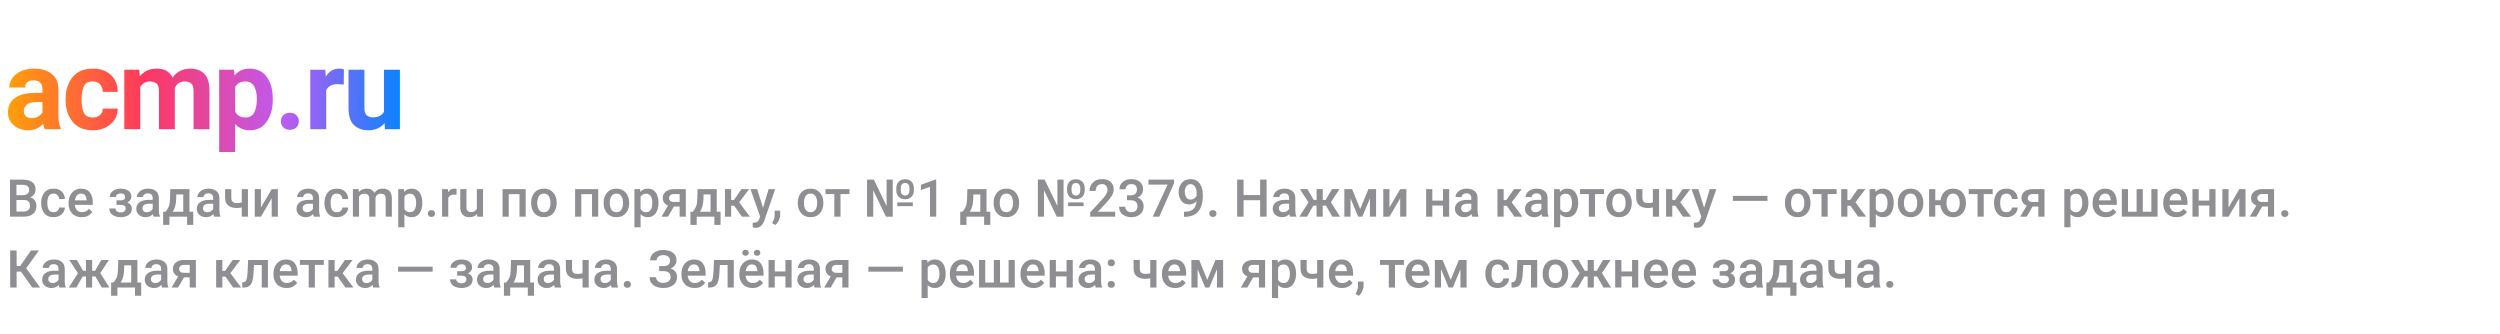
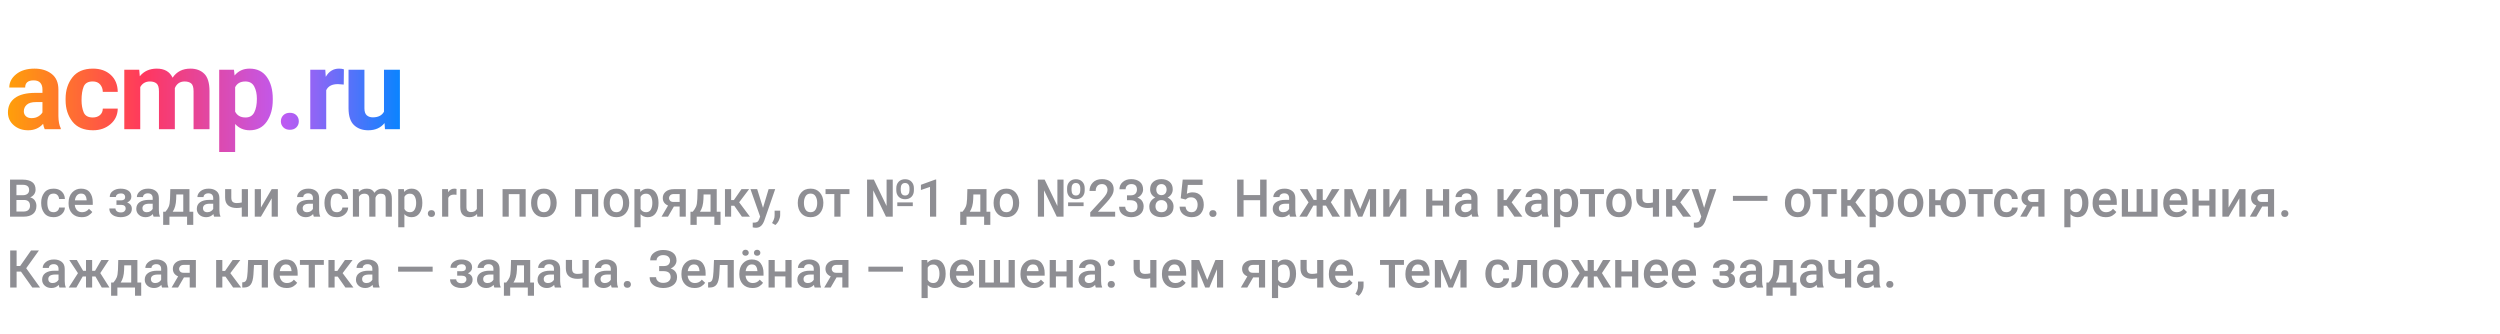
<svg xmlns="http://www.w3.org/2000/svg" width="1200" height="160" viewBox="0 0 1200 160" role="img" aria-label="acmp.ru">
  <defs>
    <linearGradient id="ai" x1="0" y1="0" x2="1" y2="0">
      <stop offset="0" stop-color="#ff9f0a" />
      <stop offset="0.35" stop-color="#ff375f" />
      <stop offset="0.7" stop-color="#bf5af2" />
      <stop offset="1" stop-color="#0a84ff" />
    </linearGradient>
  </defs>
  <g font-family="-apple-system, BlinkMacSystemFont, 'SF Pro Display', 'Segoe UI', Roboto, Helvetica, Arial, sans-serif">
    <text x="2" y="62" font-size="54" font-weight="700" letter-spacing="-1.2" fill="url(#ai)">acmp.ru</text>
-     <text x="3" y="104" font-size="25" font-weight="500" fill="#8e8e93">Все задачи acmp.ru по порядку, от №1 до №2379. Нажми на карточку — откроются решения.</text>
+     <text x="3" y="104" font-size="25" font-weight="500" fill="#8e8e93">Все задачи acmp.ru по порядку, от №1 до №2385. Нажми на карточку — откроются решения.</text>
    <text x="3" y="138" font-size="25" font-weight="500" fill="#8e8e93">Каждая клетка — задача. Зелёная — решена: чем ярче, тем сложнее задача.</text>
  </g>
</svg>
